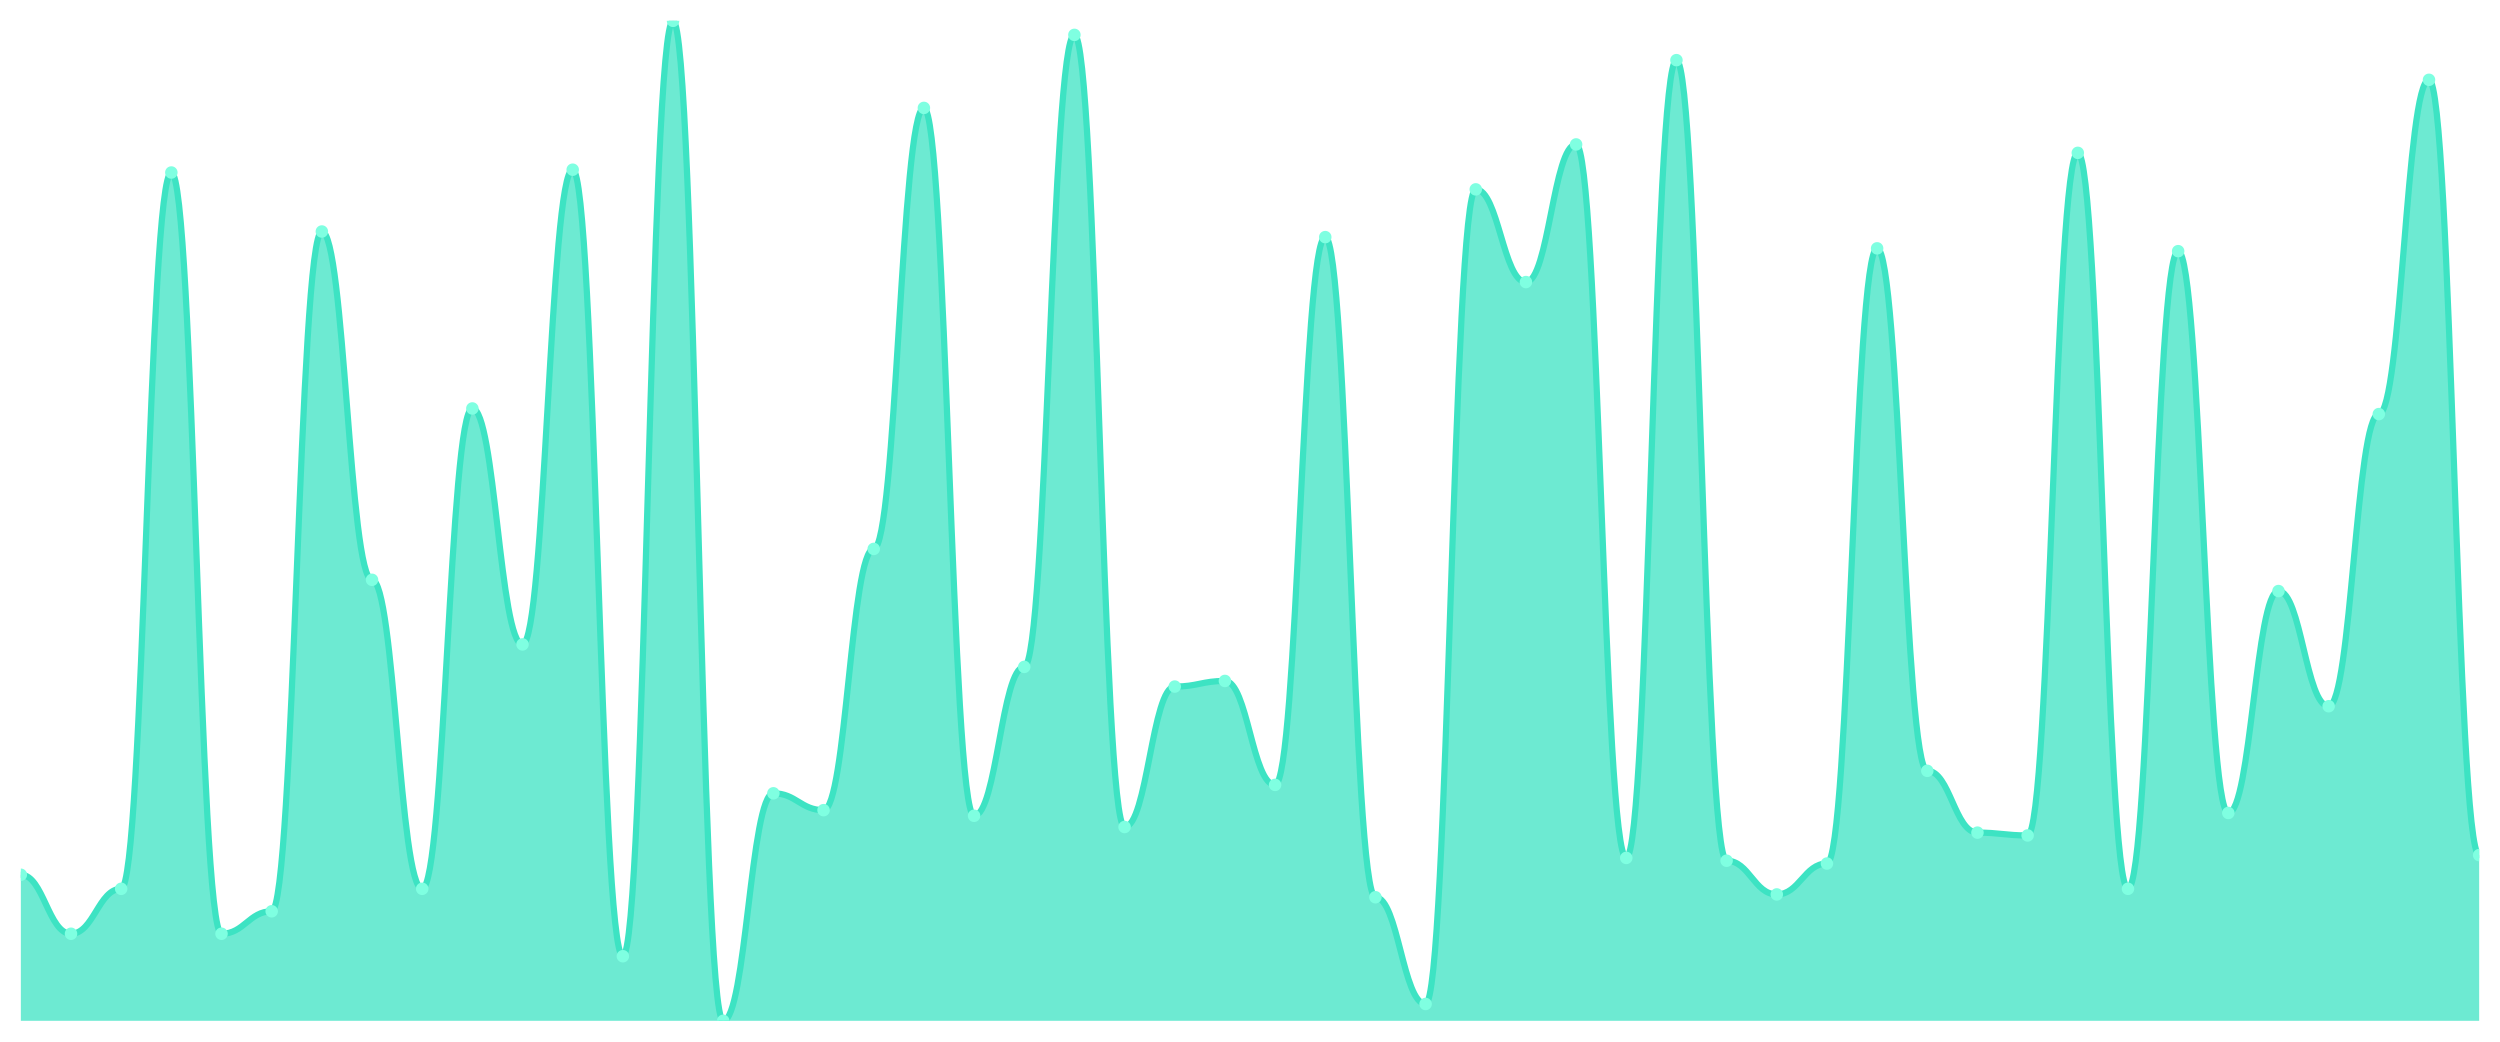
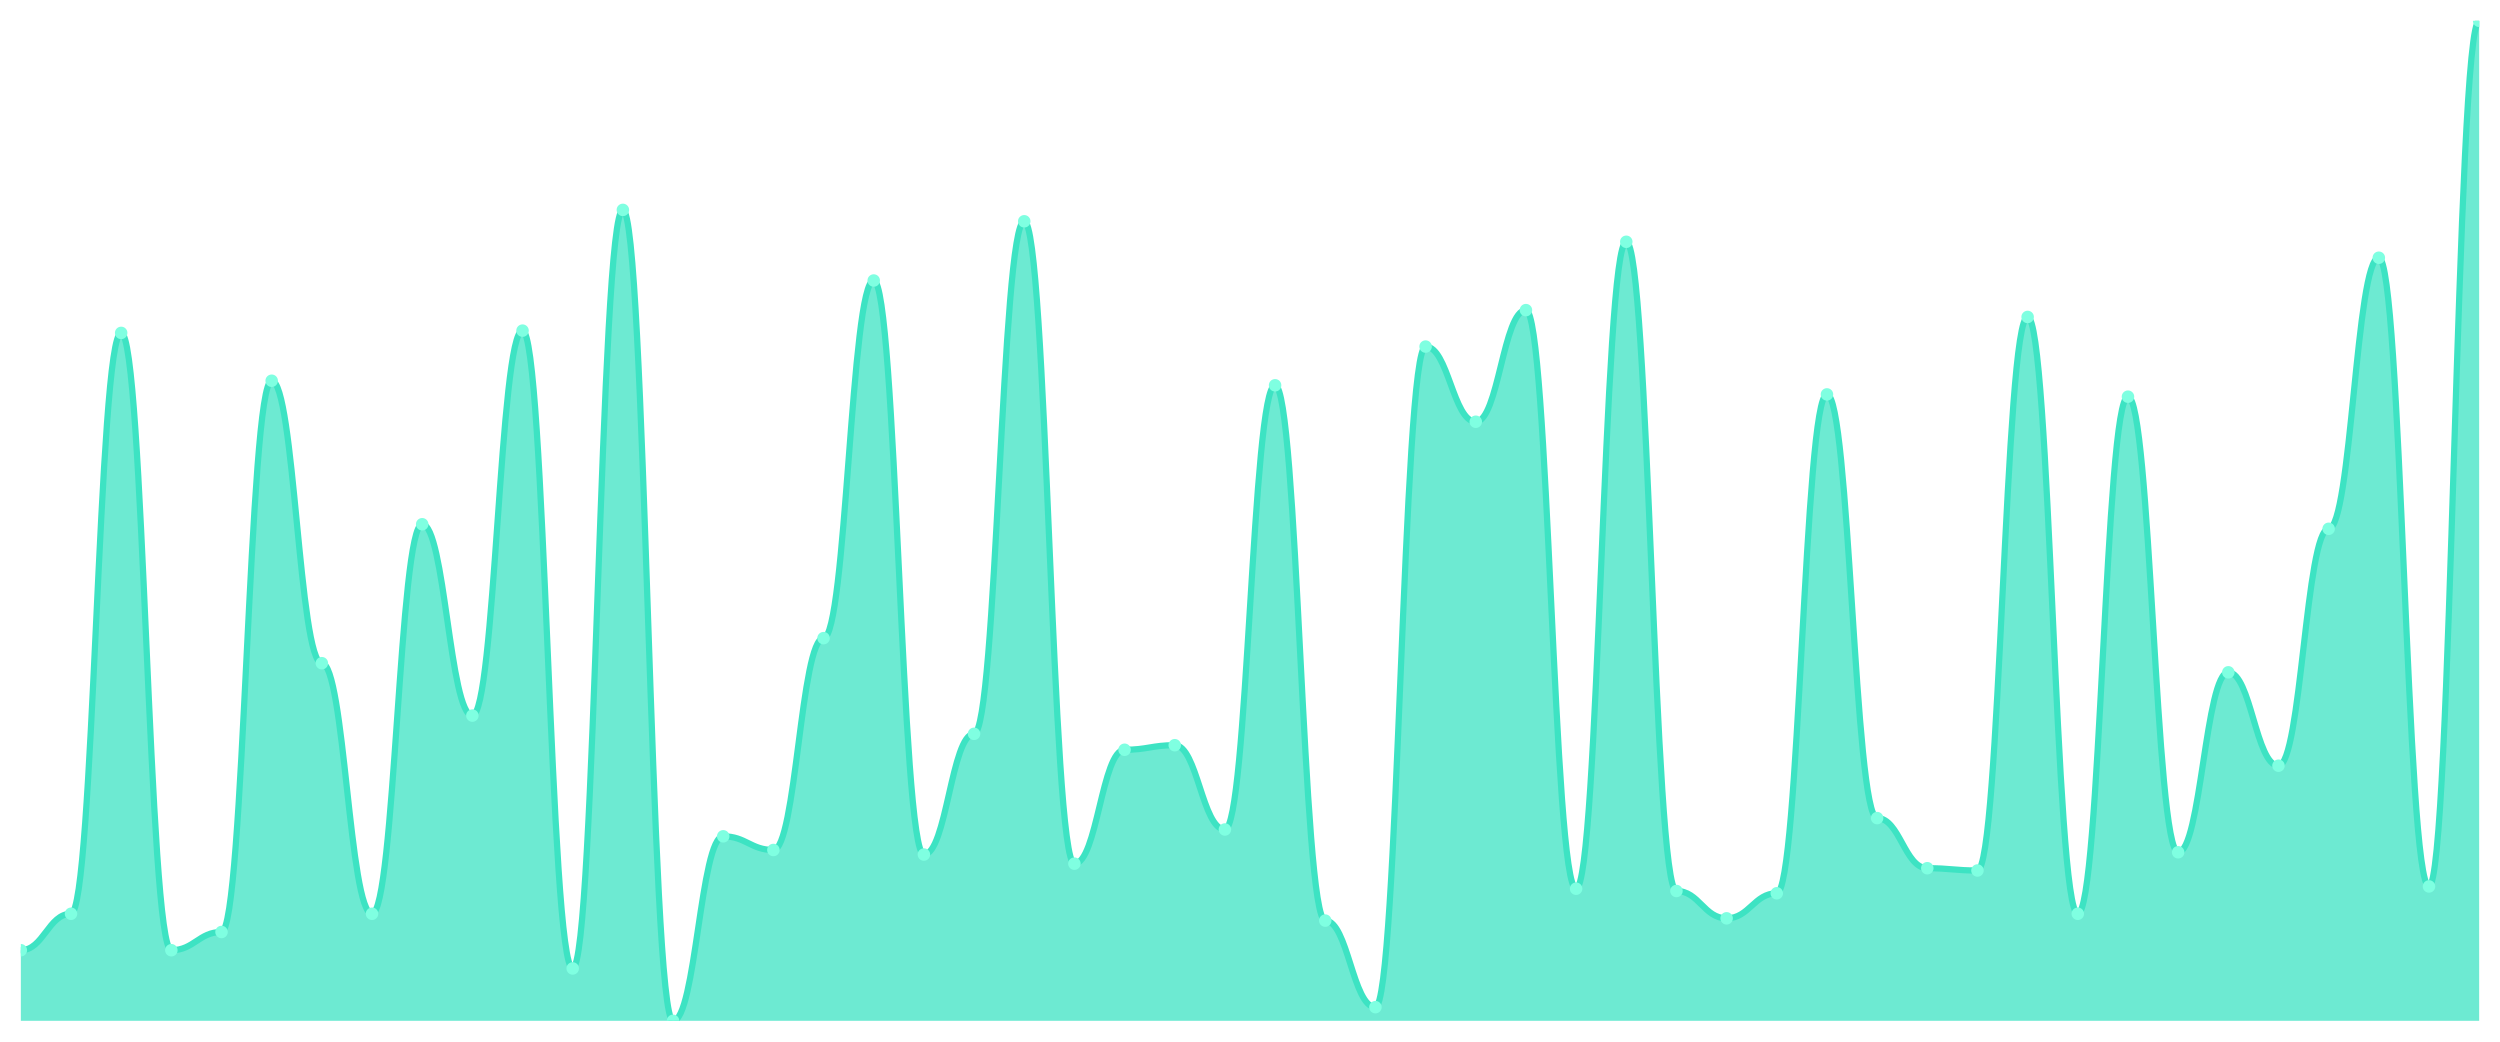
<svg xmlns="http://www.w3.org/2000/svg" viewBox="0 0 1200 500" width="1200" height="500">
  <defs>
    <clipPath id="c">
      <rect x="10" y="10" width="1180" height="480" />
    </clipPath>
  </defs>
  <rect width="1200" height="500" fill="none" />
  <g clip-path="url(#c)">
-     <path d="M 10,490 L 10,419.888 C 20.837,419.888 23.245,448.202 34.082,448.202 C 44.918,448.202 47.327,426.629 58.163,426.629 C 69,426.629 71.408,82.809 82.245,82.809 C 93.082,82.809 95.49,448.202 106.327,448.202 C 117.163,448.202 119.571,437.416 130.408,437.416 C 141.245,437.416 143.653,111.124 154.49,111.124 C 165.327,111.124 167.735,278.315 178.571,278.315 C 189.408,278.315 191.816,426.629 202.653,426.629 C 213.49,426.629 215.898,196.067 226.735,196.067 C 237.571,196.067 239.98,309.326 250.816,309.326 C 261.653,309.326 264.061,81.461 274.898,81.461 C 285.735,81.461 288.143,458.989 298.98,458.989 C 309.816,458.989 312.224,10 323.061,10 C 333.898,10 336.306,490 347.143,490 C 357.98,490 360.388,380.787 371.224,380.787 C 382.061,380.787 384.469,388.876 395.306,388.876 C 406.143,388.876 408.551,263.483 419.388,263.483 C 430.224,263.483 432.633,51.798 443.469,51.798 C 454.306,51.798 456.714,391.573 467.551,391.573 C 478.388,391.573 480.796,320.112 491.633,320.112 C 502.469,320.112 504.878,16.742 515.714,16.742 C 526.551,16.742 528.959,396.966 539.796,396.966 C 550.633,396.966 553.041,329.551 563.878,329.551 C 574.714,329.551 577.122,326.854 587.959,326.854 C 598.796,326.854 601.204,376.742 612.041,376.742 C 622.878,376.742 625.286,113.82 636.122,113.82 C 646.959,113.82 649.367,430.674 660.204,430.674 C 671.041,430.674 673.449,481.91 684.286,481.91 C 695.122,481.91 697.531,90.899 708.367,90.899 C 719.204,90.899 721.612,135.393 732.449,135.393 C 743.286,135.393 745.694,69.326 756.531,69.326 C 767.367,69.326 769.776,411.798 780.612,411.798 C 791.449,411.798 793.857,28.876 804.694,28.876 C 815.531,28.876 817.939,413.146 828.776,413.146 C 839.612,413.146 842.02,429.326 852.857,429.326 C 863.694,429.326 866.102,414.494 876.939,414.494 C 887.776,414.494 890.184,119.213 901.02,119.213 C 911.857,119.213 914.265,370 925.102,370 C 935.939,370 938.347,399.663 949.184,399.663 C 960.02,399.663 962.429,401.011 973.265,401.011 C 984.102,401.011 986.51,73.371 997.347,73.371 C 1008.184,73.371 1010.592,426.629 1021.429,426.629 C 1032.265,426.629 1034.673,120.562 1045.51,120.562 C 1056.347,120.562 1058.755,390.225 1069.592,390.225 C 1080.429,390.225 1082.837,283.708 1093.673,283.708 C 1104.51,283.708 1106.918,338.989 1117.755,338.989 C 1128.592,338.989 1131,198.764 1141.837,198.764 C 1152.673,198.764 1155.082,38.315 1165.918,38.315 C 1176.755,38.315 1179.163,410.449 1190,410.449 L 1190,490 Z" fill="rgba(61,227,195,0.75)" />
-     <path d="M 10,419.888 C 20.837,419.888 23.245,448.202 34.082,448.202 C 44.918,448.202 47.327,426.629 58.163,426.629 C 69,426.629 71.408,82.809 82.245,82.809 C 93.082,82.809 95.49,448.202 106.327,448.202 C 117.163,448.202 119.571,437.416 130.408,437.416 C 141.245,437.416 143.653,111.124 154.49,111.124 C 165.327,111.124 167.735,278.315 178.571,278.315 C 189.408,278.315 191.816,426.629 202.653,426.629 C 213.49,426.629 215.898,196.067 226.735,196.067 C 237.571,196.067 239.98,309.326 250.816,309.326 C 261.653,309.326 264.061,81.461 274.898,81.461 C 285.735,81.461 288.143,458.989 298.98,458.989 C 309.816,458.989 312.224,10 323.061,10 C 333.898,10 336.306,490 347.143,490 C 357.98,490 360.388,380.787 371.224,380.787 C 382.061,380.787 384.469,388.876 395.306,388.876 C 406.143,388.876 408.551,263.483 419.388,263.483 C 430.224,263.483 432.633,51.798 443.469,51.798 C 454.306,51.798 456.714,391.573 467.551,391.573 C 478.388,391.573 480.796,320.112 491.633,320.112 C 502.469,320.112 504.878,16.742 515.714,16.742 C 526.551,16.742 528.959,396.966 539.796,396.966 C 550.633,396.966 553.041,329.551 563.878,329.551 C 574.714,329.551 577.122,326.854 587.959,326.854 C 598.796,326.854 601.204,376.742 612.041,376.742 C 622.878,376.742 625.286,113.82 636.122,113.82 C 646.959,113.82 649.367,430.674 660.204,430.674 C 671.041,430.674 673.449,481.91 684.286,481.91 C 695.122,481.91 697.531,90.899 708.367,90.899 C 719.204,90.899 721.612,135.393 732.449,135.393 C 743.286,135.393 745.694,69.326 756.531,69.326 C 767.367,69.326 769.776,411.798 780.612,411.798 C 791.449,411.798 793.857,28.876 804.694,28.876 C 815.531,28.876 817.939,413.146 828.776,413.146 C 839.612,413.146 842.02,429.326 852.857,429.326 C 863.694,429.326 866.102,414.494 876.939,414.494 C 887.776,414.494 890.184,119.213 901.02,119.213 C 911.857,119.213 914.265,370 925.102,370 C 935.939,370 938.347,399.663 949.184,399.663 C 960.02,399.663 962.429,401.011 973.265,401.011 C 984.102,401.011 986.51,73.371 997.347,73.371 C 1008.184,73.371 1010.592,426.629 1021.429,426.629 C 1032.265,426.629 1034.673,120.562 1045.51,120.562 C 1056.347,120.562 1058.755,390.225 1069.592,390.225 C 1080.429,390.225 1082.837,283.708 1093.673,283.708 C 1104.51,283.708 1106.918,338.989 1117.755,338.989 C 1128.592,338.989 1131,198.764 1141.837,198.764 C 1152.673,198.764 1155.082,38.315 1165.918,38.315 C 1176.755,38.315 1179.163,410.449 1190,410.449" fill="none" stroke="#3de3c3" stroke-width="3" stroke-linecap="round" stroke-linejoin="round" />
-     <circle cx="10" cy="419.888" r="3" fill="#7fffe1" />
-     <circle cx="34.082" cy="448.202" r="3" fill="#7fffe1" />
-     <circle cx="58.163" cy="426.629" r="3" fill="#7fffe1" />
-     <circle cx="82.245" cy="82.809" r="3" fill="#7fffe1" />
-     <circle cx="106.327" cy="448.202" r="3" fill="#7fffe1" />
-     <circle cx="130.408" cy="437.416" r="3" fill="#7fffe1" />
-     <circle cx="154.49" cy="111.124" r="3" fill="#7fffe1" />
-     <circle cx="178.571" cy="278.315" r="3" fill="#7fffe1" />
-     <circle cx="202.653" cy="426.629" r="3" fill="#7fffe1" />
-     <circle cx="226.735" cy="196.067" r="3" fill="#7fffe1" />
-     <circle cx="250.816" cy="309.326" r="3" fill="#7fffe1" />
-     <circle cx="274.898" cy="81.461" r="3" fill="#7fffe1" />
-     <circle cx="298.98" cy="458.989" r="3" fill="#7fffe1" />
-     <circle cx="323.061" cy="10" r="3" fill="#7fffe1" />
-     <circle cx="347.143" cy="490" r="3" fill="#7fffe1" />
-     <circle cx="371.224" cy="380.787" r="3" fill="#7fffe1" />
-     <circle cx="395.306" cy="388.876" r="3" fill="#7fffe1" />
-     <circle cx="419.388" cy="263.483" r="3" fill="#7fffe1" />
-     <circle cx="443.469" cy="51.798" r="3" fill="#7fffe1" />
-     <circle cx="467.551" cy="391.573" r="3" fill="#7fffe1" />
-     <circle cx="491.633" cy="320.112" r="3" fill="#7fffe1" />
-     <circle cx="515.714" cy="16.742" r="3" fill="#7fffe1" />
-     <circle cx="539.796" cy="396.966" r="3" fill="#7fffe1" />
-     <circle cx="563.878" cy="329.551" r="3" fill="#7fffe1" />
-     <circle cx="587.959" cy="326.854" r="3" fill="#7fffe1" />
-     <circle cx="612.041" cy="376.742" r="3" fill="#7fffe1" />
-     <circle cx="636.122" cy="113.82" r="3" fill="#7fffe1" />
-     <circle cx="660.204" cy="430.674" r="3" fill="#7fffe1" />
-     <circle cx="684.286" cy="481.91" r="3" fill="#7fffe1" />
-     <circle cx="708.367" cy="90.899" r="3" fill="#7fffe1" />
-     <circle cx="732.449" cy="135.393" r="3" fill="#7fffe1" />
-     <circle cx="756.531" cy="69.326" r="3" fill="#7fffe1" />
-     <circle cx="780.612" cy="411.798" r="3" fill="#7fffe1" />
-     <circle cx="804.694" cy="28.876" r="3" fill="#7fffe1" />
-     <circle cx="828.776" cy="413.146" r="3" fill="#7fffe1" />
-     <circle cx="852.857" cy="429.326" r="3" fill="#7fffe1" />
-     <circle cx="876.939" cy="414.494" r="3" fill="#7fffe1" />
-     <circle cx="901.02" cy="119.213" r="3" fill="#7fffe1" />
-     <circle cx="925.102" cy="370" r="3" fill="#7fffe1" />
-     <circle cx="949.184" cy="399.663" r="3" fill="#7fffe1" />
-     <circle cx="973.265" cy="401.011" r="3" fill="#7fffe1" />
-     <circle cx="997.347" cy="73.371" r="3" fill="#7fffe1" />
-     <circle cx="1021.429" cy="426.629" r="3" fill="#7fffe1" />
-     <circle cx="1045.51" cy="120.562" r="3" fill="#7fffe1" />
-     <circle cx="1069.592" cy="390.225" r="3" fill="#7fffe1" />
-     <circle cx="1093.673" cy="283.708" r="3" fill="#7fffe1" />
-     <circle cx="1117.755" cy="338.989" r="3" fill="#7fffe1" />
-     <circle cx="1141.837" cy="198.764" r="3" fill="#7fffe1" />
-     <circle cx="1165.918" cy="38.315" r="3" fill="#7fffe1" />
-     <circle cx="1190" cy="410.449" r="3" fill="#7fffe1" />
+     <path d="M 10,490 L 10,456.105 C 20.837,456.105 23.245,438.61 34.082,438.61 C 44.918,438.61 47.327,159.795 58.163,159.795 C 69,159.795 71.408,456.105 82.245,456.105 C 93.082,456.105 95.49,447.358 106.327,447.358 C 117.163,447.358 119.571,182.756 130.408,182.756 C 141.245,182.756 143.653,318.337 154.49,318.337 C 165.327,318.337 167.735,438.61 178.571,438.61 C 189.408,438.61 191.816,251.64 202.653,251.64 C 213.49,251.64 215.898,343.485 226.735,343.485 C 237.571,343.485 239.98,158.702 250.816,158.702 C 261.653,158.702 264.061,464.852 274.898,464.852 C 285.735,464.852 288.143,100.752 298.98,100.752 C 309.816,100.752 312.224,490 323.061,490 C 333.898,490 336.306,401.435 347.143,401.435 C 357.98,401.435 360.388,407.995 371.224,407.995 C 382.061,407.995 384.469,306.31 395.306,306.31 C 406.143,306.31 408.551,134.647 419.388,134.647 C 430.224,134.647 432.633,410.182 443.469,410.182 C 454.306,410.182 456.714,352.232 467.551,352.232 C 478.388,352.232 480.796,106.219 491.633,106.219 C 502.469,106.219 504.878,414.556 515.714,414.556 C 526.551,414.556 528.959,359.886 539.796,359.886 C 550.633,359.886 553.041,357.699 563.878,357.699 C 574.714,357.699 577.122,398.155 587.959,398.155 C 598.796,398.155 601.204,184.943 612.041,184.943 C 622.878,184.943 625.286,441.891 636.122,441.891 C 646.959,441.891 649.367,483.44 660.204,483.44 C 671.041,483.44 673.449,166.355 684.286,166.355 C 695.122,166.355 697.531,202.437 708.367,202.437 C 719.204,202.437 721.612,148.861 732.449,148.861 C 743.286,148.861 745.694,426.583 756.531,426.583 C 767.367,426.583 769.776,116.059 780.612,116.059 C 791.449,116.059 793.857,427.677 804.694,427.677 C 815.531,427.677 817.939,440.797 828.776,440.797 C 839.612,440.797 842.02,428.77 852.857,428.77 C 863.694,428.77 866.102,189.317 876.939,189.317 C 887.776,189.317 890.184,392.688 901.02,392.688 C 911.857,392.688 914.265,416.743 925.102,416.743 C 935.939,416.743 938.347,417.836 949.184,417.836 C 960.02,417.836 962.429,152.141 973.265,152.141 C 984.102,152.141 986.51,438.61 997.347,438.61 C 1008.184,438.61 1010.592,190.41 1021.429,190.41 C 1032.265,190.41 1034.673,409.089 1045.51,409.089 C 1056.347,409.089 1058.755,322.711 1069.592,322.711 C 1080.429,322.711 1082.837,367.54 1093.673,367.54 C 1104.51,367.54 1106.918,253.827 1117.755,253.827 C 1128.592,253.827 1131,123.713 1141.837,123.713 C 1152.673,123.713 1155.082,425.49 1165.918,425.49 C 1176.755,425.49 1179.163,10 1190,10 L 1190,490 Z" fill="rgba(61,227,195,0.75)" />
+     <path d="M 10,456.105 C 20.837,456.105 23.245,438.61 34.082,438.61 C 44.918,438.61 47.327,159.795 58.163,159.795 C 69,159.795 71.408,456.105 82.245,456.105 C 93.082,456.105 95.49,447.358 106.327,447.358 C 117.163,447.358 119.571,182.756 130.408,182.756 C 141.245,182.756 143.653,318.337 154.49,318.337 C 165.327,318.337 167.735,438.61 178.571,438.61 C 189.408,438.61 191.816,251.64 202.653,251.64 C 213.49,251.64 215.898,343.485 226.735,343.485 C 237.571,343.485 239.98,158.702 250.816,158.702 C 261.653,158.702 264.061,464.852 274.898,464.852 C 285.735,464.852 288.143,100.752 298.98,100.752 C 309.816,100.752 312.224,490 323.061,490 C 333.898,490 336.306,401.435 347.143,401.435 C 357.98,401.435 360.388,407.995 371.224,407.995 C 382.061,407.995 384.469,306.31 395.306,306.31 C 406.143,306.31 408.551,134.647 419.388,134.647 C 430.224,134.647 432.633,410.182 443.469,410.182 C 454.306,410.182 456.714,352.232 467.551,352.232 C 478.388,352.232 480.796,106.219 491.633,106.219 C 502.469,106.219 504.878,414.556 515.714,414.556 C 526.551,414.556 528.959,359.886 539.796,359.886 C 550.633,359.886 553.041,357.699 563.878,357.699 C 574.714,357.699 577.122,398.155 587.959,398.155 C 598.796,398.155 601.204,184.943 612.041,184.943 C 622.878,184.943 625.286,441.891 636.122,441.891 C 646.959,441.891 649.367,483.44 660.204,483.44 C 671.041,483.44 673.449,166.355 684.286,166.355 C 695.122,166.355 697.531,202.437 708.367,202.437 C 719.204,202.437 721.612,148.861 732.449,148.861 C 743.286,148.861 745.694,426.583 756.531,426.583 C 767.367,426.583 769.776,116.059 780.612,116.059 C 791.449,116.059 793.857,427.677 804.694,427.677 C 815.531,427.677 817.939,440.797 828.776,440.797 C 839.612,440.797 842.02,428.77 852.857,428.77 C 863.694,428.77 866.102,189.317 876.939,189.317 C 887.776,189.317 890.184,392.688 901.02,392.688 C 911.857,392.688 914.265,416.743 925.102,416.743 C 935.939,416.743 938.347,417.836 949.184,417.836 C 960.02,417.836 962.429,152.141 973.265,152.141 C 984.102,152.141 986.51,438.61 997.347,438.61 C 1008.184,438.61 1010.592,190.41 1021.429,190.41 C 1032.265,190.41 1034.673,409.089 1045.51,409.089 C 1056.347,409.089 1058.755,322.711 1069.592,322.711 C 1080.429,322.711 1082.837,367.54 1093.673,367.54 C 1104.51,367.54 1106.918,253.827 1117.755,253.827 C 1128.592,253.827 1131,123.713 1141.837,123.713 C 1152.673,123.713 1155.082,425.49 1165.918,425.49 C 1176.755,425.49 1179.163,10 1190,10" fill="none" stroke="#3de3c3" stroke-width="3" stroke-linecap="round" stroke-linejoin="round" />
+     <circle cx="10" cy="456.105" r="3" fill="#7fffe1" />
+     <circle cx="34.082" cy="438.61" r="3" fill="#7fffe1" />
+     <circle cx="58.163" cy="159.795" r="3" fill="#7fffe1" />
+     <circle cx="82.245" cy="456.105" r="3" fill="#7fffe1" />
+     <circle cx="106.327" cy="447.358" r="3" fill="#7fffe1" />
+     <circle cx="130.408" cy="182.756" r="3" fill="#7fffe1" />
+     <circle cx="154.49" cy="318.337" r="3" fill="#7fffe1" />
+     <circle cx="178.571" cy="438.61" r="3" fill="#7fffe1" />
+     <circle cx="202.653" cy="251.64" r="3" fill="#7fffe1" />
+     <circle cx="226.735" cy="343.485" r="3" fill="#7fffe1" />
+     <circle cx="250.816" cy="158.702" r="3" fill="#7fffe1" />
+     <circle cx="274.898" cy="464.852" r="3" fill="#7fffe1" />
+     <circle cx="298.98" cy="100.752" r="3" fill="#7fffe1" />
+     <circle cx="323.061" cy="490" r="3" fill="#7fffe1" />
+     <circle cx="347.143" cy="401.435" r="3" fill="#7fffe1" />
+     <circle cx="371.224" cy="407.995" r="3" fill="#7fffe1" />
+     <circle cx="395.306" cy="306.31" r="3" fill="#7fffe1" />
+     <circle cx="419.388" cy="134.647" r="3" fill="#7fffe1" />
+     <circle cx="443.469" cy="410.182" r="3" fill="#7fffe1" />
+     <circle cx="467.551" cy="352.232" r="3" fill="#7fffe1" />
+     <circle cx="491.633" cy="106.219" r="3" fill="#7fffe1" />
+     <circle cx="515.714" cy="414.556" r="3" fill="#7fffe1" />
+     <circle cx="539.796" cy="359.886" r="3" fill="#7fffe1" />
+     <circle cx="563.878" cy="357.699" r="3" fill="#7fffe1" />
+     <circle cx="587.959" cy="398.155" r="3" fill="#7fffe1" />
+     <circle cx="612.041" cy="184.943" r="3" fill="#7fffe1" />
+     <circle cx="636.122" cy="441.891" r="3" fill="#7fffe1" />
+     <circle cx="660.204" cy="483.44" r="3" fill="#7fffe1" />
+     <circle cx="684.286" cy="166.355" r="3" fill="#7fffe1" />
+     <circle cx="708.367" cy="202.437" r="3" fill="#7fffe1" />
+     <circle cx="732.449" cy="148.861" r="3" fill="#7fffe1" />
+     <circle cx="756.531" cy="426.583" r="3" fill="#7fffe1" />
+     <circle cx="780.612" cy="116.059" r="3" fill="#7fffe1" />
+     <circle cx="804.694" cy="427.677" r="3" fill="#7fffe1" />
+     <circle cx="828.776" cy="440.797" r="3" fill="#7fffe1" />
+     <circle cx="852.857" cy="428.77" r="3" fill="#7fffe1" />
+     <circle cx="876.939" cy="189.317" r="3" fill="#7fffe1" />
+     <circle cx="901.02" cy="392.688" r="3" fill="#7fffe1" />
+     <circle cx="925.102" cy="416.743" r="3" fill="#7fffe1" />
+     <circle cx="949.184" cy="417.836" r="3" fill="#7fffe1" />
+     <circle cx="973.265" cy="152.141" r="3" fill="#7fffe1" />
+     <circle cx="997.347" cy="438.61" r="3" fill="#7fffe1" />
+     <circle cx="1021.429" cy="190.41" r="3" fill="#7fffe1" />
+     <circle cx="1045.51" cy="409.089" r="3" fill="#7fffe1" />
+     <circle cx="1069.592" cy="322.711" r="3" fill="#7fffe1" />
+     <circle cx="1093.673" cy="367.54" r="3" fill="#7fffe1" />
+     <circle cx="1117.755" cy="253.827" r="3" fill="#7fffe1" />
+     <circle cx="1141.837" cy="123.713" r="3" fill="#7fffe1" />
+     <circle cx="1165.918" cy="425.49" r="3" fill="#7fffe1" />
+     <circle cx="1190" cy="10" r="3" fill="#7fffe1" />
  </g>
</svg>
